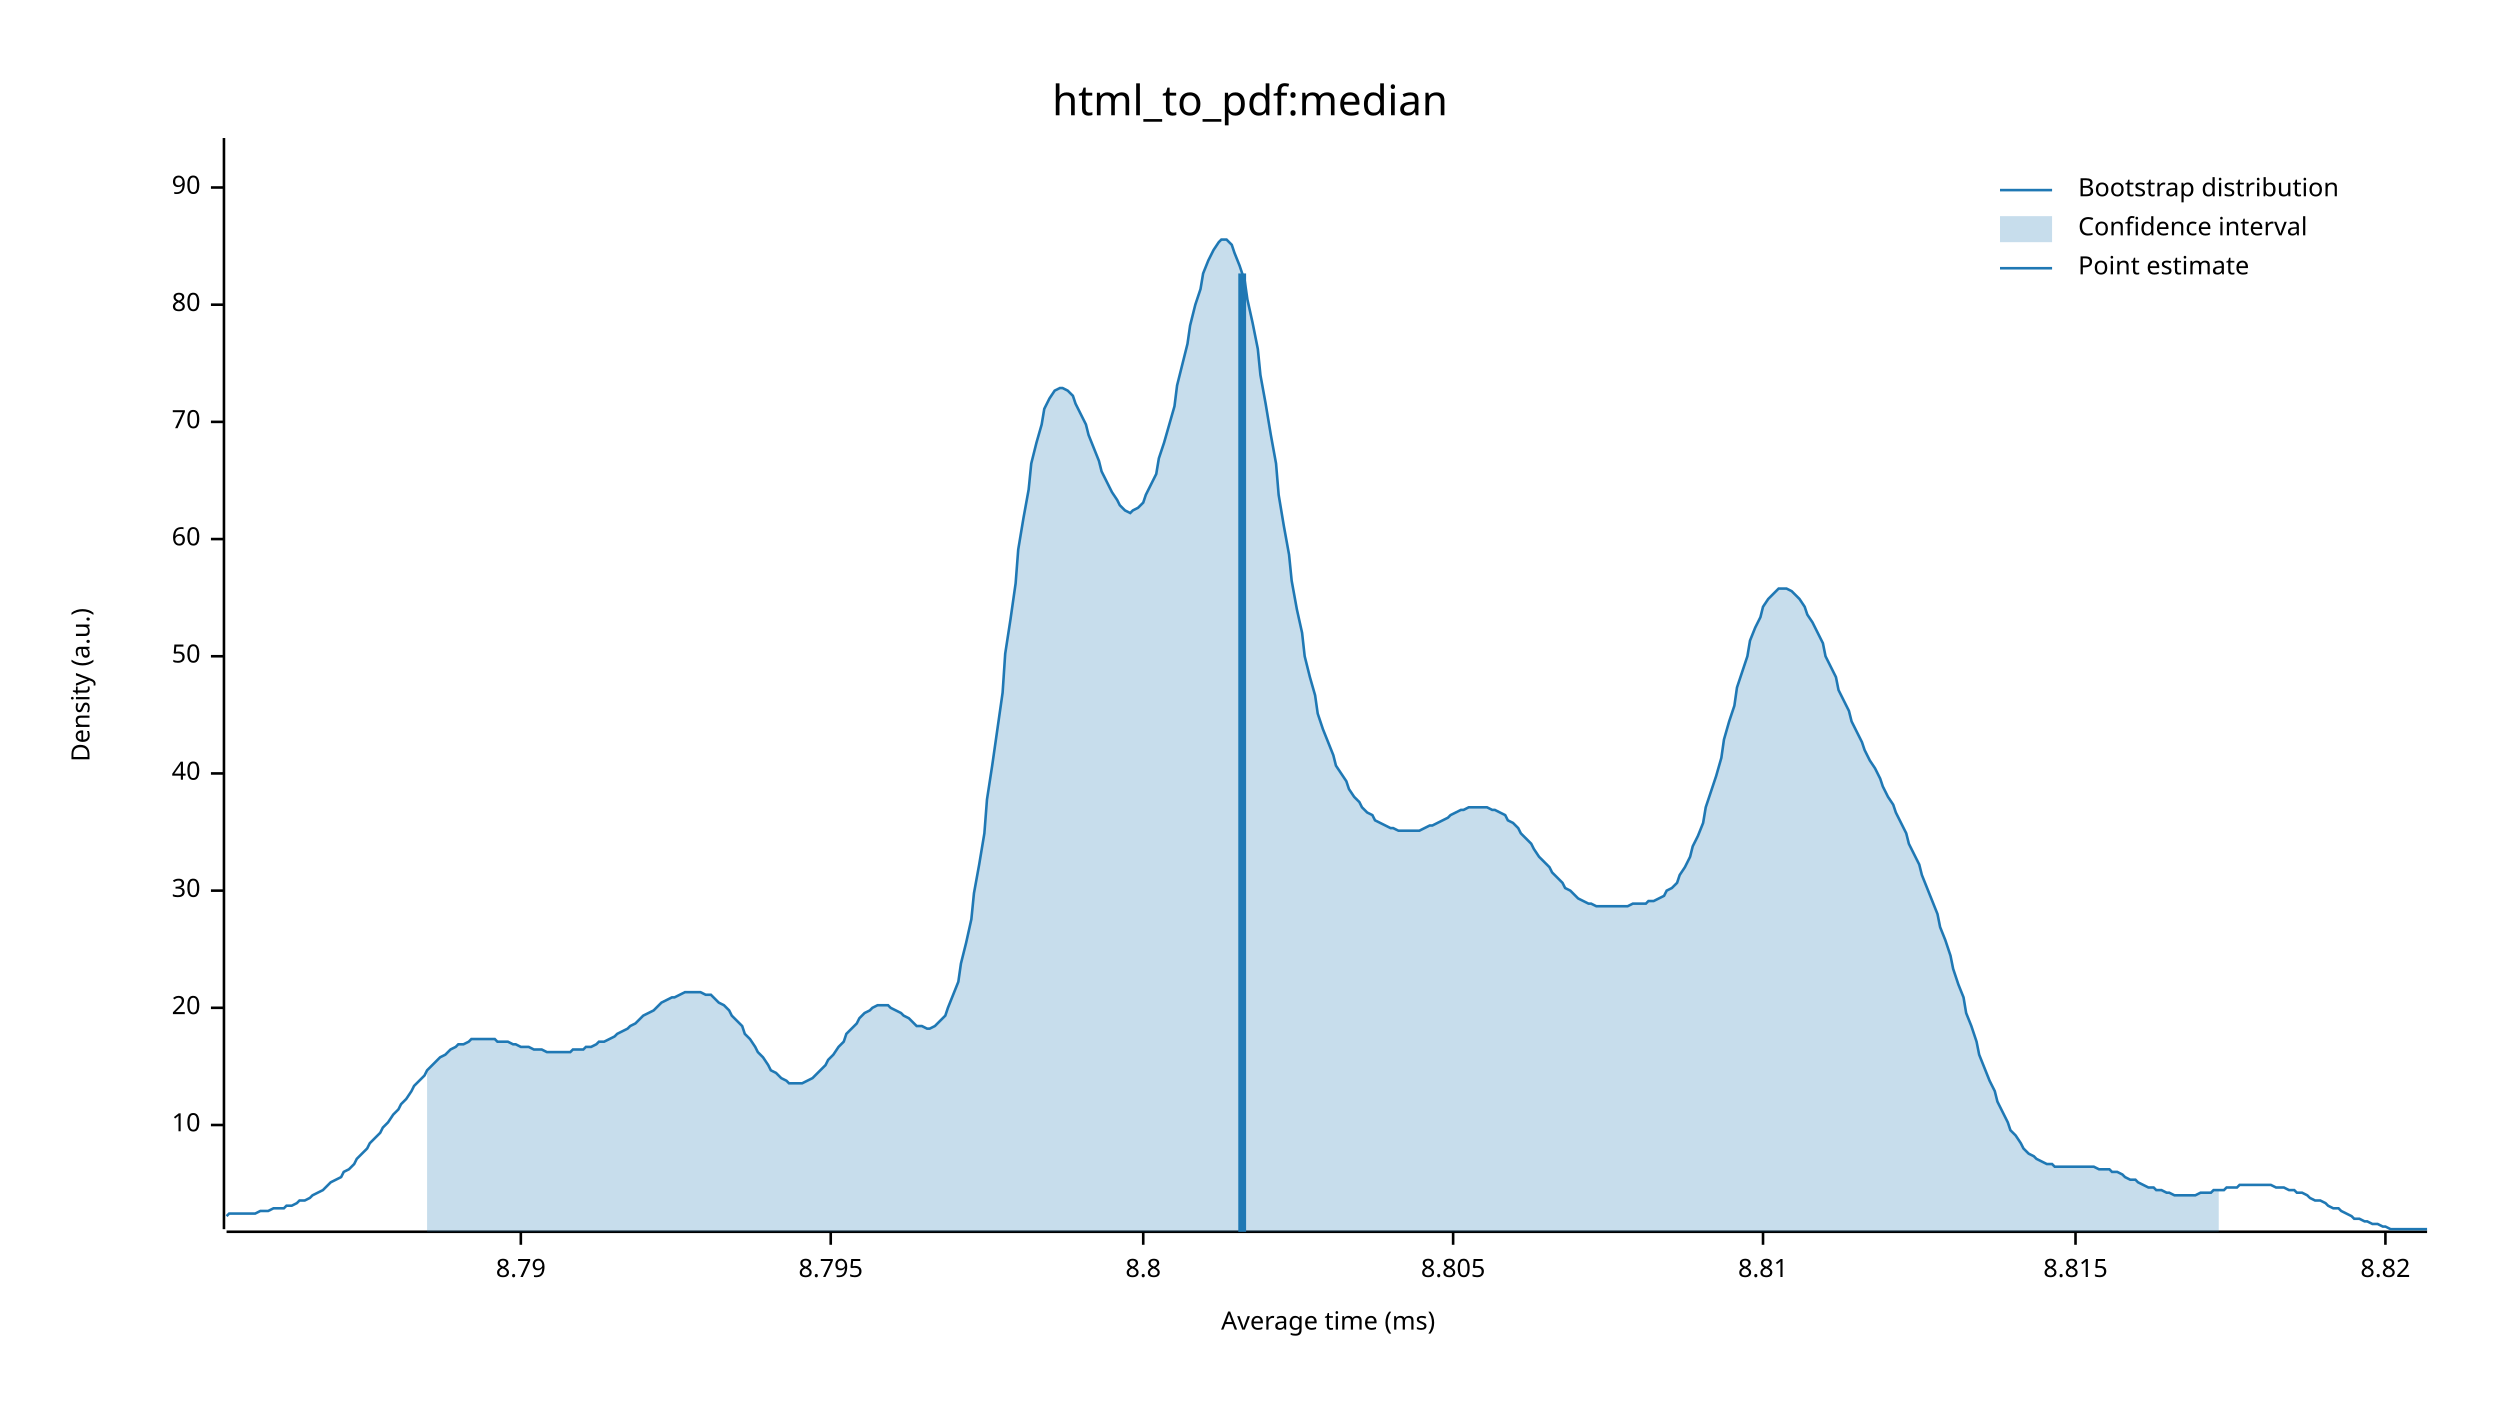
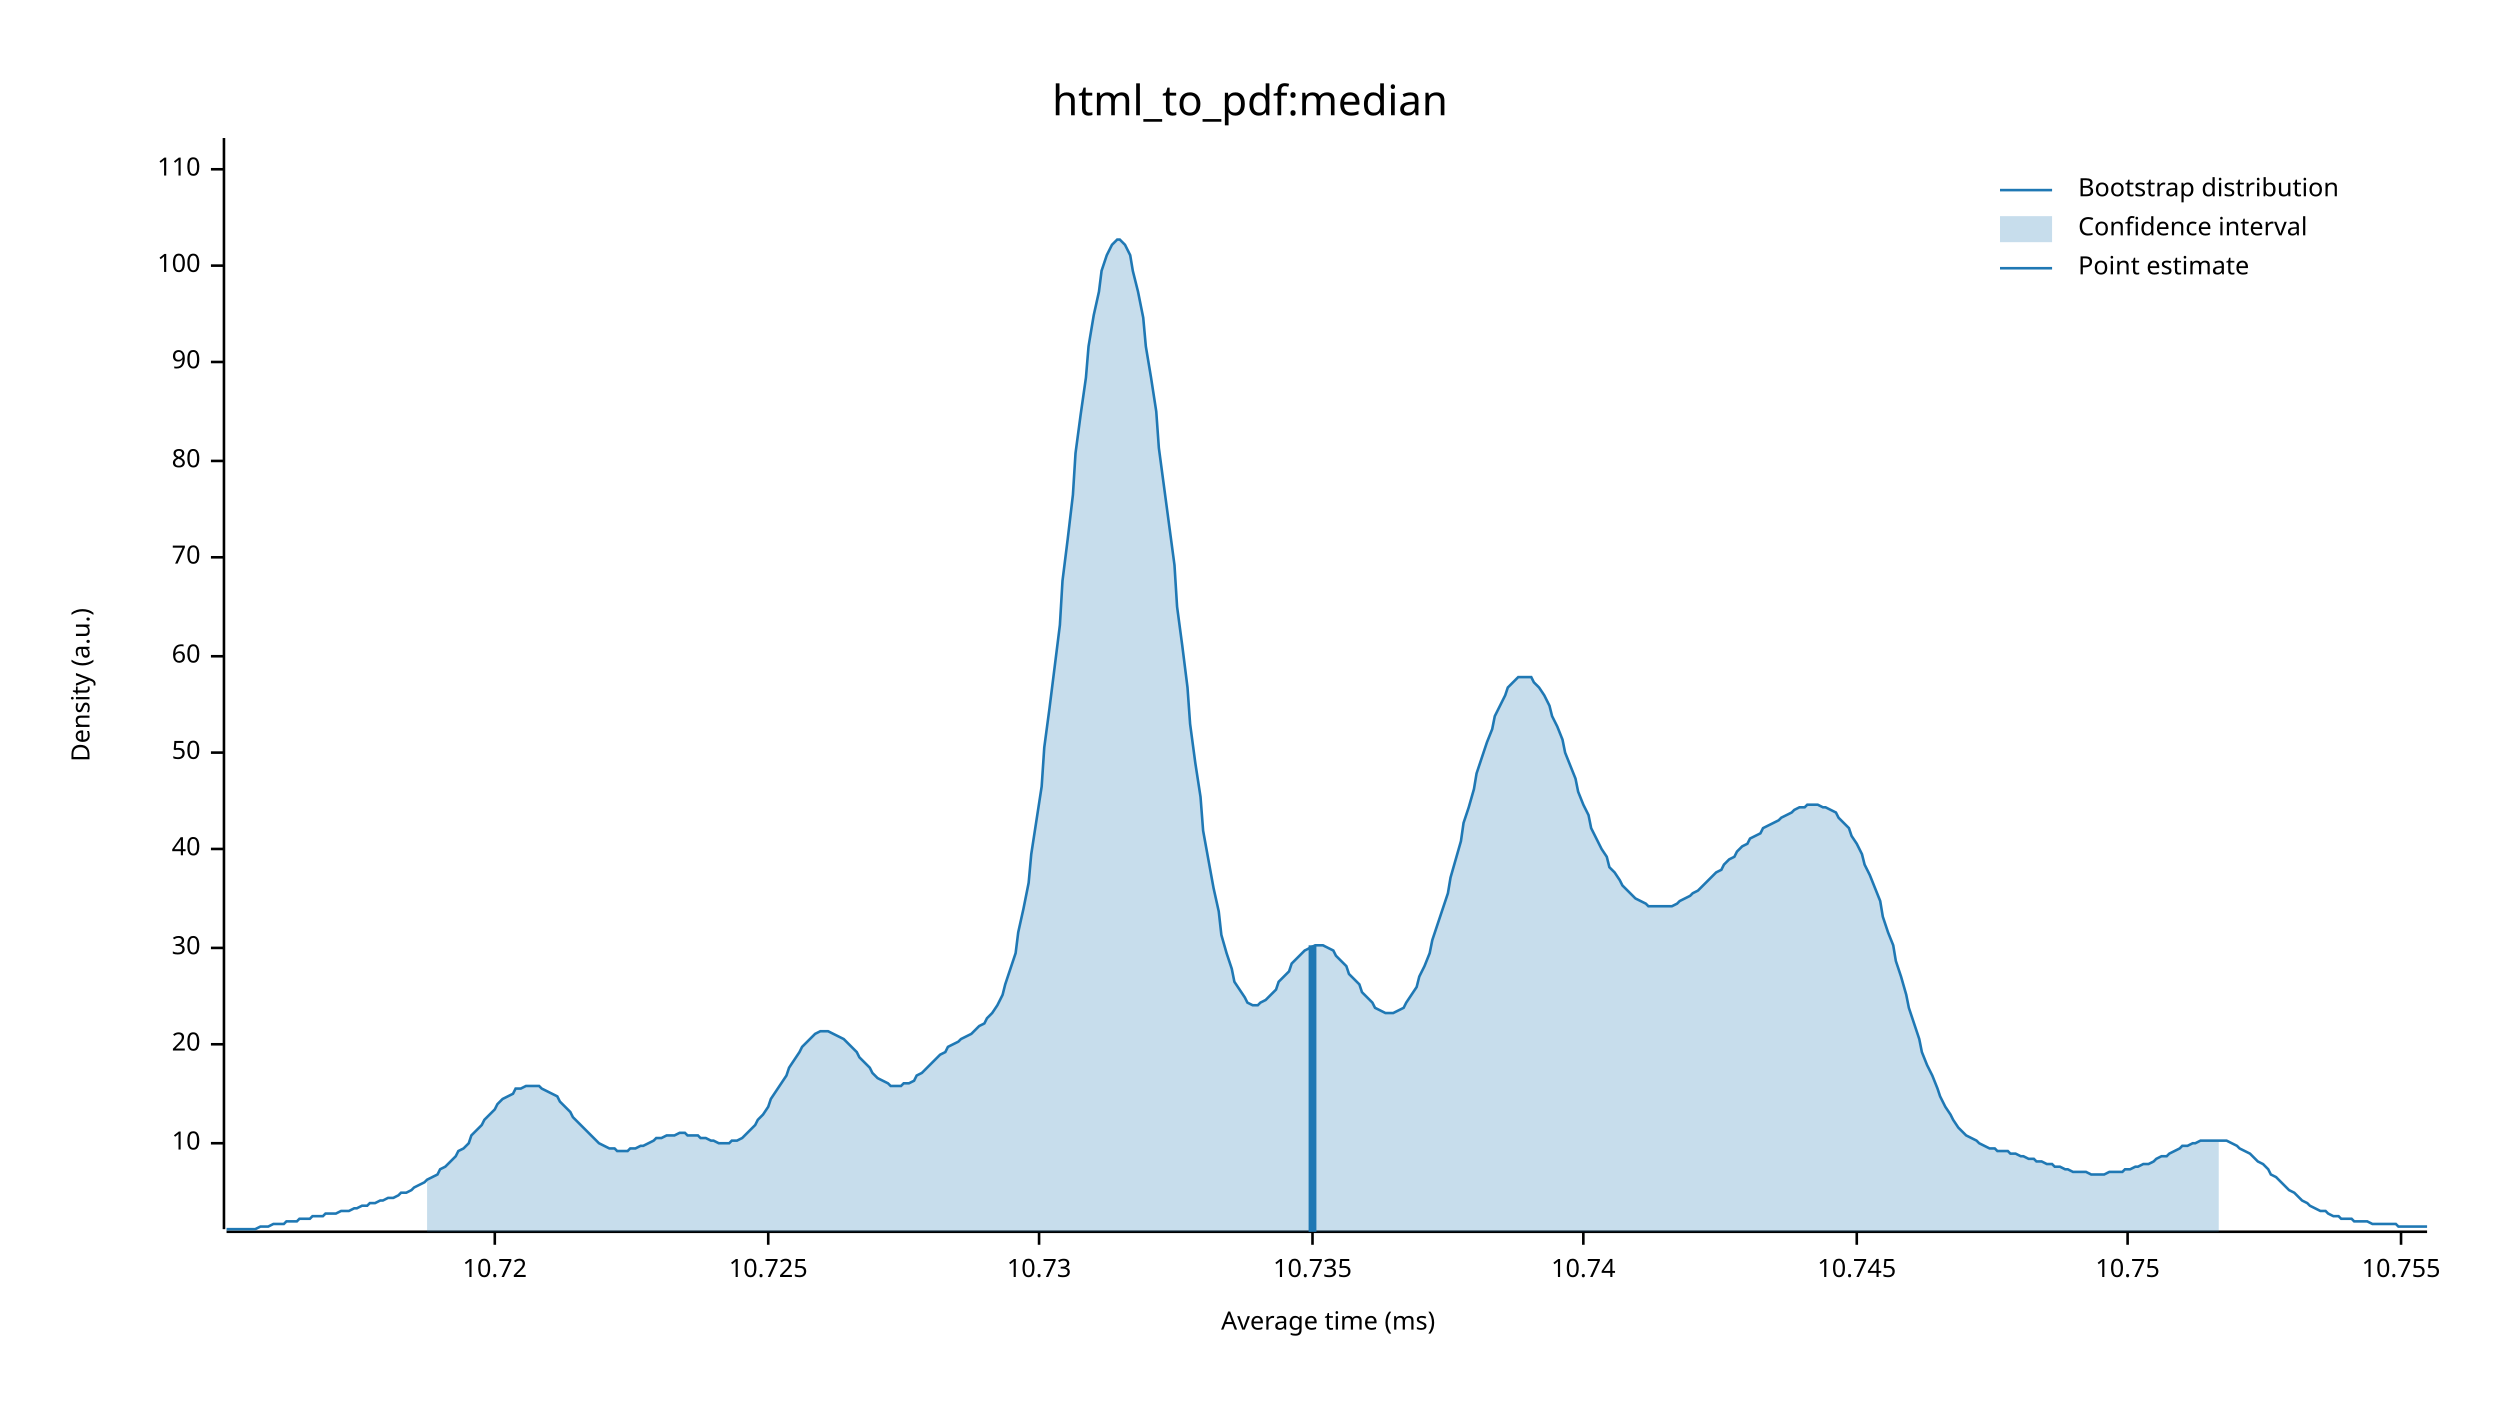
<svg xmlns="http://www.w3.org/2000/svg" width="960" height="540" viewBox="0 0 960 540">
  <text x="480" y="32" dy="0.76em" text-anchor="middle" font-family="sans-serif" font-size="16.129" opacity="1" fill="#000000">
html_to_pdf:median
</text>
  <text x="27" y="263" dy="0.76em" text-anchor="middle" font-family="sans-serif" font-size="9.677" opacity="1" fill="#000000" transform="rotate(270, 27, 263)">
Density (a.u.)
</text>
  <text x="510" y="513" dy="-0.5ex" text-anchor="middle" font-family="sans-serif" font-size="9.677" opacity="1" fill="#000000">
Average time (ms)
</text>
  <polyline fill="none" opacity="1" stroke="#000000" stroke-width="1" points="86,53 86,472 " />
-   <text x="77" y="432" dy="0.5ex" text-anchor="end" font-family="sans-serif" font-size="9.677" opacity="1" fill="#000000">
+   <text x="77" y="439" dy="0.5ex" text-anchor="end" font-family="sans-serif" font-size="9.677" opacity="1" fill="#000000">
10
</text>
-   <polyline fill="none" opacity="1" stroke="#000000" stroke-width="1" points="81,432 86,432 " />
-   <text x="77" y="387" dy="0.5ex" text-anchor="end" font-family="sans-serif" font-size="9.677" opacity="1" fill="#000000">
+   <polyline fill="none" opacity="1" stroke="#000000" stroke-width="1" points="81,439 86,439 " />
+   <text x="77" y="401" dy="0.5ex" text-anchor="end" font-family="sans-serif" font-size="9.677" opacity="1" fill="#000000">
20
</text>
-   <polyline fill="none" opacity="1" stroke="#000000" stroke-width="1" points="81,387 86,387 " />
-   <text x="77" y="342" dy="0.5ex" text-anchor="end" font-family="sans-serif" font-size="9.677" opacity="1" fill="#000000">
+   <polyline fill="none" opacity="1" stroke="#000000" stroke-width="1" points="81,401 86,401 " />
+   <text x="77" y="364" dy="0.5ex" text-anchor="end" font-family="sans-serif" font-size="9.677" opacity="1" fill="#000000">
30
</text>
-   <polyline fill="none" opacity="1" stroke="#000000" stroke-width="1" points="81,342 86,342 " />
-   <text x="77" y="297" dy="0.5ex" text-anchor="end" font-family="sans-serif" font-size="9.677" opacity="1" fill="#000000">
+   <polyline fill="none" opacity="1" stroke="#000000" stroke-width="1" points="81,364 86,364 " />
+   <text x="77" y="326" dy="0.5ex" text-anchor="end" font-family="sans-serif" font-size="9.677" opacity="1" fill="#000000">
40
</text>
-   <polyline fill="none" opacity="1" stroke="#000000" stroke-width="1" points="81,297 86,297 " />
-   <text x="77" y="252" dy="0.5ex" text-anchor="end" font-family="sans-serif" font-size="9.677" opacity="1" fill="#000000">
+   <polyline fill="none" opacity="1" stroke="#000000" stroke-width="1" points="81,326 86,326 " />
+   <text x="77" y="289" dy="0.5ex" text-anchor="end" font-family="sans-serif" font-size="9.677" opacity="1" fill="#000000">
50
</text>
-   <polyline fill="none" opacity="1" stroke="#000000" stroke-width="1" points="81,252 86,252 " />
-   <text x="77" y="207" dy="0.5ex" text-anchor="end" font-family="sans-serif" font-size="9.677" opacity="1" fill="#000000">
+   <polyline fill="none" opacity="1" stroke="#000000" stroke-width="1" points="81,289 86,289 " />
+   <text x="77" y="252" dy="0.5ex" text-anchor="end" font-family="sans-serif" font-size="9.677" opacity="1" fill="#000000">
60
</text>
-   <polyline fill="none" opacity="1" stroke="#000000" stroke-width="1" points="81,207 86,207 " />
-   <text x="77" y="162" dy="0.5ex" text-anchor="end" font-family="sans-serif" font-size="9.677" opacity="1" fill="#000000">
+   <polyline fill="none" opacity="1" stroke="#000000" stroke-width="1" points="81,252 86,252 " />
+   <text x="77" y="214" dy="0.5ex" text-anchor="end" font-family="sans-serif" font-size="9.677" opacity="1" fill="#000000">
70
</text>
-   <polyline fill="none" opacity="1" stroke="#000000" stroke-width="1" points="81,162 86,162 " />
-   <text x="77" y="117" dy="0.5ex" text-anchor="end" font-family="sans-serif" font-size="9.677" opacity="1" fill="#000000">
+   <polyline fill="none" opacity="1" stroke="#000000" stroke-width="1" points="81,214 86,214 " />
+   <text x="77" y="177" dy="0.5ex" text-anchor="end" font-family="sans-serif" font-size="9.677" opacity="1" fill="#000000">
80
</text>
-   <polyline fill="none" opacity="1" stroke="#000000" stroke-width="1" points="81,117 86,117 " />
-   <text x="77" y="72" dy="0.5ex" text-anchor="end" font-family="sans-serif" font-size="9.677" opacity="1" fill="#000000">
+   <polyline fill="none" opacity="1" stroke="#000000" stroke-width="1" points="81,177 86,177 " />
+   <text x="77" y="139" dy="0.5ex" text-anchor="end" font-family="sans-serif" font-size="9.677" opacity="1" fill="#000000">
90
</text>
-   <polyline fill="none" opacity="1" stroke="#000000" stroke-width="1" points="81,72 86,72 " />
+   <polyline fill="none" opacity="1" stroke="#000000" stroke-width="1" points="81,139 86,139 " />
+   <text x="77" y="102" dy="0.5ex" text-anchor="end" font-family="sans-serif" font-size="9.677" opacity="1" fill="#000000">
+ 100
+ </text>
+   <polyline fill="none" opacity="1" stroke="#000000" stroke-width="1" points="81,102 86,102 " />
+   <text x="77" y="65" dy="0.5ex" text-anchor="end" font-family="sans-serif" font-size="9.677" opacity="1" fill="#000000">
+ 110
+ </text>
+   <polyline fill="none" opacity="1" stroke="#000000" stroke-width="1" points="81,65 86,65 " />
  <polyline fill="none" opacity="1" stroke="#000000" stroke-width="1" points="87,473 932,473 " />
-   <text x="200" y="483" dy="0.76em" text-anchor="middle" font-family="sans-serif" font-size="9.677" opacity="1" fill="#000000">
- 8.79
+   <text x="190" y="483" dy="0.76em" text-anchor="middle" font-family="sans-serif" font-size="9.677" opacity="1" fill="#000000">
+ 10.72
</text>
-   <polyline fill="none" opacity="1" stroke="#000000" stroke-width="1" points="200,473 200,478 " />
-   <text x="319" y="483" dy="0.76em" text-anchor="middle" font-family="sans-serif" font-size="9.677" opacity="1" fill="#000000">
- 8.795
+   <polyline fill="none" opacity="1" stroke="#000000" stroke-width="1" points="190,473 190,478 " />
+   <text x="295" y="483" dy="0.76em" text-anchor="middle" font-family="sans-serif" font-size="9.677" opacity="1" fill="#000000">
+ 10.725
</text>
-   <polyline fill="none" opacity="1" stroke="#000000" stroke-width="1" points="319,473 319,478 " />
-   <text x="439" y="483" dy="0.76em" text-anchor="middle" font-family="sans-serif" font-size="9.677" opacity="1" fill="#000000">
- 8.8
+   <polyline fill="none" opacity="1" stroke="#000000" stroke-width="1" points="295,473 295,478 " />
+   <text x="399" y="483" dy="0.76em" text-anchor="middle" font-family="sans-serif" font-size="9.677" opacity="1" fill="#000000">
+ 10.73
</text>
-   <polyline fill="none" opacity="1" stroke="#000000" stroke-width="1" points="439,473 439,478 " />
-   <text x="558" y="483" dy="0.76em" text-anchor="middle" font-family="sans-serif" font-size="9.677" opacity="1" fill="#000000">
- 8.805
+   <polyline fill="none" opacity="1" stroke="#000000" stroke-width="1" points="399,473 399,478 " />
+   <text x="504" y="483" dy="0.76em" text-anchor="middle" font-family="sans-serif" font-size="9.677" opacity="1" fill="#000000">
+ 10.735
</text>
-   <polyline fill="none" opacity="1" stroke="#000000" stroke-width="1" points="558,473 558,478 " />
-   <text x="677" y="483" dy="0.76em" text-anchor="middle" font-family="sans-serif" font-size="9.677" opacity="1" fill="#000000">
- 8.81
+   <polyline fill="none" opacity="1" stroke="#000000" stroke-width="1" points="504,473 504,478 " />
+   <text x="608" y="483" dy="0.76em" text-anchor="middle" font-family="sans-serif" font-size="9.677" opacity="1" fill="#000000">
+ 10.74
</text>
-   <polyline fill="none" opacity="1" stroke="#000000" stroke-width="1" points="677,473 677,478 " />
-   <text x="797" y="483" dy="0.76em" text-anchor="middle" font-family="sans-serif" font-size="9.677" opacity="1" fill="#000000">
- 8.815
+   <polyline fill="none" opacity="1" stroke="#000000" stroke-width="1" points="608,473 608,478 " />
+   <text x="713" y="483" dy="0.76em" text-anchor="middle" font-family="sans-serif" font-size="9.677" opacity="1" fill="#000000">
+ 10.745
</text>
-   <polyline fill="none" opacity="1" stroke="#000000" stroke-width="1" points="797,473 797,478 " />
-   <text x="916" y="483" dy="0.76em" text-anchor="middle" font-family="sans-serif" font-size="9.677" opacity="1" fill="#000000">
- 8.82
+   <polyline fill="none" opacity="1" stroke="#000000" stroke-width="1" points="713,473 713,478 " />
+   <text x="817" y="483" dy="0.76em" text-anchor="middle" font-family="sans-serif" font-size="9.677" opacity="1" fill="#000000">
+ 10.75
</text>
-   <polyline fill="none" opacity="1" stroke="#000000" stroke-width="1" points="916,473 916,478 " />
-   <polyline fill="none" opacity="1" stroke="#1F78B4" stroke-width="1" points="87,467 88,466 90,466 92,466 93,466 95,466 97,466 98,466 100,465 102,465 103,465 105,464 107,464 109,464 110,463 112,463 114,462 115,461 117,461 119,460 120,459 122,458 124,457 125,456 127,454 129,453 131,452 132,450 134,449 136,447 137,445 139,443 141,441 142,439 144,437 146,435 147,433 149,431 151,428 153,426 154,424 156,422 158,419 159,417 161,415 163,413 164,411 166,409 168,407 169,406 171,405 173,403 175,402 176,401 178,401 180,400 181,399 183,399 185,399 186,399 188,399 190,399 191,400 193,400 195,400 197,401 198,401 200,402 202,402 203,402 205,403 207,403 208,403 210,404 212,404 214,404 215,404 217,404 219,404 220,403 222,403 224,403 225,402 227,402 229,401 230,400 232,400 234,399 236,398 237,397 239,396 241,395 242,394 244,393 246,391 247,390 249,389 251,388 252,387 254,385 256,384 258,383 259,383 261,382 263,381 264,381 266,381 268,381 269,381 271,382 273,382 274,383 276,385 278,386 280,388 281,390 283,392 285,394 286,397 288,399 290,402 291,404 293,406 295,409 296,411 298,412 300,414 302,415 303,416 305,416 307,416 308,416 310,415 312,414 313,413 315,411 317,409 318,407 320,405 322,402 324,400 325,397 327,395 329,393 330,391 332,389 334,388 335,387 337,386 339,386 341,386 342,387 344,388 346,389 347,390 349,391 351,393 352,394 354,394 356,395 357,395 359,394 361,392 363,390 364,387 366,382 368,377 369,370 371,362 373,353 374,343 376,332 378,320 379,307 381,294 383,280 385,266 386,251 388,238 390,224 391,211 393,199 395,188 396,178 398,170 400,163 401,157 403,153 405,150 407,149 408,149 410,150 412,152 413,155 415,159 417,163 418,167 420,172 422,177 423,181 425,185 427,189 429,192 430,194 432,196 434,197 435,196 437,195 439,193 440,190 442,186 444,182 445,176 447,170 449,163 451,156 452,148 454,140 456,132 457,125 459,117 461,111 462,105 464,100 466,96 468,93 469,92 471,92 473,94 474,97 476,102 478,108 479,115 481,124 483,134 484,144 486,155 488,167 490,178 491,190 493,202 495,213 496,223 498,234 500,243 501,252 503,260 505,267 506,274 508,280 510,285 512,290 513,294 515,297 517,300 518,303 520,306 522,308 523,310 525,312 527,313 528,315 530,316 532,317 534,318 535,318 537,319 539,319 540,319 542,319 544,319 545,319 547,318 549,317 550,317 552,316 554,315 556,314 557,313 559,312 561,311 562,311 564,310 566,310 567,310 569,310 571,310 573,311 574,311 576,312 578,313 579,315 581,316 583,318 584,320 586,322 588,324 589,326 591,329 593,331 595,333 596,335 598,337 600,339 601,341 603,342 605,344 606,345 608,346 610,347 611,347 613,348 615,348 617,348 618,348 620,348 622,348 623,348 625,348 627,347 628,347 630,347 632,347 633,346 635,346 637,345 639,344 640,342 642,341 644,339 645,336 647,333 649,329 650,325 652,321 654,316 655,310 657,304 659,298 661,291 662,284 664,277 666,271 667,264 669,258 671,252 672,246 674,241 676,237 677,233 679,230 681,228 683,226 684,226 686,226 688,227 689,228 691,230 693,233 694,236 696,239 698,243 700,247 701,252 703,256 705,260 706,265 708,269 710,273 711,277 713,281 715,285 716,288 718,292 720,295 722,299 723,302 725,306 727,309 728,312 730,316 732,320 733,324 735,328 737,332 738,336 740,341 742,346 744,351 745,356 747,361 749,367 750,372 752,378 754,383 755,389 757,394 759,400 760,405 762,410 764,415 766,419 767,423 769,427 771,431 772,434 774,436 776,439 777,441 779,443 781,444 782,445 784,446 786,447 788,447 789,448 791,448 793,448 794,448 796,448 798,448 799,448 801,448 803,448 804,448 806,449 808,449 810,449 811,450 813,450 815,451 816,452 818,453 820,453 821,454 823,455 825,456 827,456 828,457 830,457 832,458 833,458 835,459 837,459 838,459 840,459 842,459 843,459 845,458 847,458 849,458 850,457 852,457 854,457 855,456 857,456 859,456 860,455 862,455 864,455 865,455 867,455 869,455 871,455 872,455 874,456 876,456 877,456 879,457 881,457 882,458 884,458 886,459 887,460 889,461 891,461 893,462 894,463 896,464 898,464 899,465 901,466 903,467 904,468 906,468 908,469 909,469 911,470 913,470 915,471 916,471 918,472 920,472 921,472 923,472 925,472 926,472 928,472 930,472 932,472 " />
-   <polygon opacity="0.25" fill="#1F78B4" points="164,411 166,409 168,407 169,406 171,405 173,403 175,402 176,401 178,401 180,400 181,399 183,399 185,399 186,399 188,399 190,399 191,400 193,400 195,400 197,401 198,401 200,402 202,402 203,402 205,403 207,403 208,403 210,404 212,404 214,404 215,404 217,404 219,404 220,403 222,403 224,403 225,402 227,402 229,401 230,400 232,400 234,399 236,398 237,397 239,396 241,395 242,394 244,393 246,391 247,390 249,389 251,388 252,387 254,385 256,384 258,383 259,383 261,382 263,381 264,381 266,381 268,381 269,381 271,382 273,382 274,383 276,385 278,386 280,388 281,390 283,392 285,394 286,397 288,399 290,402 291,404 293,406 295,409 296,411 298,412 300,414 302,415 303,416 305,416 307,416 308,416 310,415 312,414 313,413 315,411 317,409 318,407 320,405 322,402 324,400 325,397 327,395 329,393 330,391 332,389 334,388 335,387 337,386 339,386 341,386 342,387 344,388 346,389 347,390 349,391 351,393 352,394 354,394 356,395 357,395 359,394 361,392 363,390 364,387 366,382 368,377 369,370 371,362 373,353 374,343 376,332 378,320 379,307 381,294 383,280 385,266 386,251 388,238 390,224 391,211 393,199 395,188 396,178 398,170 400,163 401,157 403,153 405,150 407,149 408,149 410,150 412,152 413,155 415,159 417,163 418,167 420,172 422,177 423,181 425,185 427,189 429,192 430,194 432,196 434,197 435,196 437,195 439,193 440,190 442,186 444,182 445,176 447,170 449,163 451,156 452,148 454,140 456,132 457,125 459,117 461,111 462,105 464,100 466,96 468,93 469,92 471,92 473,94 474,97 476,102 478,108 479,115 481,124 483,134 484,144 486,155 488,167 490,178 491,190 493,202 495,213 496,223 498,234 500,243 501,252 503,260 505,267 506,274 508,280 510,285 512,290 513,294 515,297 517,300 518,303 520,306 522,308 523,310 525,312 527,313 528,315 530,316 532,317 534,318 535,318 537,319 539,319 540,319 542,319 544,319 545,319 547,318 549,317 550,317 552,316 554,315 556,314 557,313 559,312 561,311 562,311 564,310 566,310 567,310 569,310 571,310 573,311 574,311 576,312 578,313 579,315 581,316 583,318 584,320 586,322 588,324 589,326 591,329 593,331 595,333 596,335 598,337 600,339 601,341 603,342 605,344 606,345 608,346 610,347 611,347 613,348 615,348 617,348 618,348 620,348 622,348 623,348 625,348 627,347 628,347 630,347 632,347 633,346 635,346 637,345 639,344 640,342 642,341 644,339 645,336 647,333 649,329 650,325 652,321 654,316 655,310 657,304 659,298 661,291 662,284 664,277 666,271 667,264 669,258 671,252 672,246 674,241 676,237 677,233 679,230 681,228 683,226 684,226 686,226 688,227 689,228 691,230 693,233 694,236 696,239 698,243 700,247 701,252 703,256 705,260 706,265 708,269 710,273 711,277 713,281 715,285 716,288 718,292 720,295 722,299 723,302 725,306 727,309 728,312 730,316 732,320 733,324 735,328 737,332 738,336 740,341 742,346 744,351 745,356 747,361 749,367 750,372 752,378 754,383 755,389 757,394 759,400 760,405 762,410 764,415 766,419 767,423 769,427 771,431 772,434 774,436 776,439 777,441 779,443 781,444 782,445 784,446 786,447 788,447 789,448 791,448 793,448 794,448 796,448 798,448 799,448 801,448 803,448 804,448 806,449 808,449 810,449 811,450 813,450 815,451 816,452 818,453 820,453 821,454 823,455 825,456 827,456 828,457 830,457 832,458 833,458 835,459 837,459 838,459 840,459 842,459 843,459 845,458 847,458 849,458 850,457 852,457 852,473 164,473 " />
-   <polyline fill="none" opacity="1" stroke="#1F78B4" stroke-width="3" points="477,473 477,105 " />
+   <polyline fill="none" opacity="1" stroke="#000000" stroke-width="1" points="817,473 817,478 " />
+   <text x="922" y="483" dy="0.76em" text-anchor="middle" font-family="sans-serif" font-size="9.677" opacity="1" fill="#000000">
+ 10.755
+ </text>
+   <polyline fill="none" opacity="1" stroke="#000000" stroke-width="1" points="922,473 922,478 " />
+   <polyline fill="none" opacity="1" stroke="#1F78B4" stroke-width="1" points="87,472 88,472 90,472 92,472 93,472 95,472 97,472 98,472 100,471 102,471 103,471 105,470 107,470 109,470 110,469 112,469 114,469 115,468 117,468 119,468 120,467 122,467 124,467 125,466 127,466 129,466 131,465 132,465 134,465 136,464 137,464 139,463 141,463 142,462 144,462 146,461 147,461 149,460 151,460 153,459 154,458 156,458 158,457 159,456 161,455 163,454 164,453 166,452 168,451 169,449 171,448 173,446 175,444 176,442 178,441 180,439 181,436 183,434 185,432 186,430 188,428 190,426 191,424 193,422 195,421 197,420 198,418 200,418 202,417 203,417 205,417 207,417 208,418 210,419 212,420 214,421 215,423 217,425 219,427 220,429 222,431 224,433 225,434 227,436 229,438 230,439 232,440 234,441 236,441 237,442 239,442 241,442 242,441 244,441 246,440 247,440 249,439 251,438 252,437 254,437 256,436 258,436 259,436 261,435 263,435 264,436 266,436 268,436 269,437 271,437 273,438 274,438 276,439 278,439 280,439 281,438 283,438 285,437 286,436 288,434 290,432 291,430 293,428 295,425 296,422 298,419 300,416 302,413 303,410 305,407 307,404 308,402 310,400 312,398 313,397 315,396 317,396 318,396 320,397 322,398 324,399 325,400 327,402 329,404 330,406 332,408 334,410 335,412 337,414 339,415 341,416 342,417 344,417 346,417 347,416 349,416 351,415 352,413 354,412 356,410 357,409 359,407 361,405 363,404 364,402 366,401 368,400 369,399 371,398 373,397 374,396 376,394 378,393 379,391 381,389 383,386 385,382 386,378 388,372 390,366 391,358 393,349 395,339 396,328 398,315 400,302 401,287 403,272 405,256 407,240 408,223 410,207 412,190 413,174 415,159 417,145 418,133 420,121 422,112 423,104 425,98 427,94 429,92 430,92 432,94 434,98 435,104 437,112 439,122 440,133 442,145 444,158 445,172 447,187 449,202 451,217 452,233 454,248 456,264 457,278 459,293 461,306 462,319 464,330 466,341 468,350 469,359 471,366 473,372 474,377 476,380 478,383 479,385 481,386 483,386 484,385 486,384 488,382 490,380 491,377 493,375 495,373 496,370 498,368 500,366 501,365 503,364 505,363 506,363 508,363 510,364 512,365 513,367 515,369 517,371 518,374 520,376 522,378 523,381 525,383 527,385 528,387 530,388 532,389 534,389 535,389 537,388 539,387 540,385 542,382 544,379 545,375 547,371 549,366 550,361 552,355 554,349 556,343 557,337 559,330 561,323 562,316 564,310 566,303 567,297 569,291 571,285 573,280 574,275 576,271 578,267 579,264 581,262 583,260 584,260 586,260 588,260 589,262 591,264 593,267 595,271 596,275 598,279 600,284 601,289 603,294 605,299 606,304 608,309 610,313 611,318 613,322 615,326 617,329 618,333 620,335 622,338 623,340 625,342 627,344 628,345 630,346 632,347 633,348 635,348 637,348 639,348 640,348 642,348 644,347 645,346 647,345 649,344 650,343 652,342 654,340 655,339 657,337 659,335 661,334 662,332 664,330 666,329 667,327 669,325 671,324 672,322 674,321 676,320 677,318 679,317 681,316 683,315 684,314 686,313 688,312 689,311 691,310 693,310 694,309 696,309 698,309 700,310 701,310 703,311 705,312 706,314 708,316 710,318 711,321 713,324 715,328 716,332 718,336 720,341 722,346 723,352 725,358 727,363 728,369 730,375 732,382 733,387 735,393 737,399 738,404 740,409 742,413 744,418 745,421 747,425 749,428 750,430 752,433 754,435 755,436 757,437 759,438 760,439 762,440 764,441 766,441 767,442 769,442 771,442 772,443 774,443 776,444 777,444 779,445 781,445 782,446 784,446 786,447 788,447 789,448 791,448 793,449 794,449 796,450 798,450 799,450 801,450 803,451 804,451 806,451 808,451 810,450 811,450 813,450 815,450 816,449 818,449 820,448 821,448 823,447 825,447 827,446 828,445 830,444 832,444 833,443 835,442 837,441 838,440 840,440 842,439 843,439 845,438 847,438 849,438 850,438 852,438 854,438 855,438 857,439 859,440 860,441 862,442 864,443 865,444 867,446 869,447 871,449 872,451 874,452 876,454 877,455 879,457 881,458 882,459 884,461 886,462 887,463 889,464 891,465 893,465 894,466 896,467 898,467 899,468 901,468 903,468 904,469 906,469 908,469 909,469 911,470 913,470 915,470 916,470 918,470 920,470 921,471 923,471 925,471 926,471 928,471 930,471 932,471 " />
+   <polygon opacity="0.25" fill="#1F78B4" points="164,453 166,452 168,451 169,449 171,448 173,446 175,444 176,442 178,441 180,439 181,436 183,434 185,432 186,430 188,428 190,426 191,424 193,422 195,421 197,420 198,418 200,418 202,417 203,417 205,417 207,417 208,418 210,419 212,420 214,421 215,423 217,425 219,427 220,429 222,431 224,433 225,434 227,436 229,438 230,439 232,440 234,441 236,441 237,442 239,442 241,442 242,441 244,441 246,440 247,440 249,439 251,438 252,437 254,437 256,436 258,436 259,436 261,435 263,435 264,436 266,436 268,436 269,437 271,437 273,438 274,438 276,439 278,439 280,439 281,438 283,438 285,437 286,436 288,434 290,432 291,430 293,428 295,425 296,422 298,419 300,416 302,413 303,410 305,407 307,404 308,402 310,400 312,398 313,397 315,396 317,396 318,396 320,397 322,398 324,399 325,400 327,402 329,404 330,406 332,408 334,410 335,412 337,414 339,415 341,416 342,417 344,417 346,417 347,416 349,416 351,415 352,413 354,412 356,410 357,409 359,407 361,405 363,404 364,402 366,401 368,400 369,399 371,398 373,397 374,396 376,394 378,393 379,391 381,389 383,386 385,382 386,378 388,372 390,366 391,358 393,349 395,339 396,328 398,315 400,302 401,287 403,272 405,256 407,240 408,223 410,207 412,190 413,174 415,159 417,145 418,133 420,121 422,112 423,104 425,98 427,94 429,92 430,92 432,94 434,98 435,104 437,112 439,122 440,133 442,145 444,158 445,172 447,187 449,202 451,217 452,233 454,248 456,264 457,278 459,293 461,306 462,319 464,330 466,341 468,350 469,359 471,366 473,372 474,377 476,380 478,383 479,385 481,386 483,386 484,385 486,384 488,382 490,380 491,377 493,375 495,373 496,370 498,368 500,366 501,365 503,364 505,363 506,363 508,363 510,364 512,365 513,367 515,369 517,371 518,374 520,376 522,378 523,381 525,383 527,385 528,387 530,388 532,389 534,389 535,389 537,388 539,387 540,385 542,382 544,379 545,375 547,371 549,366 550,361 552,355 554,349 556,343 557,337 559,330 561,323 562,316 564,310 566,303 567,297 569,291 571,285 573,280 574,275 576,271 578,267 579,264 581,262 583,260 584,260 586,260 588,260 589,262 591,264 593,267 595,271 596,275 598,279 600,284 601,289 603,294 605,299 606,304 608,309 610,313 611,318 613,322 615,326 617,329 618,333 620,335 622,338 623,340 625,342 627,344 628,345 630,346 632,347 633,348 635,348 637,348 639,348 640,348 642,348 644,347 645,346 647,345 649,344 650,343 652,342 654,340 655,339 657,337 659,335 661,334 662,332 664,330 666,329 667,327 669,325 671,324 672,322 674,321 676,320 677,318 679,317 681,316 683,315 684,314 686,313 688,312 689,311 691,310 693,310 694,309 696,309 698,309 700,310 701,310 703,311 705,312 706,314 708,316 710,318 711,321 713,324 715,328 716,332 718,336 720,341 722,346 723,352 725,358 727,363 728,369 730,375 732,382 733,387 735,393 737,399 738,404 740,409 742,413 744,418 745,421 747,425 749,428 750,430 752,433 754,435 755,436 757,437 759,438 760,439 762,440 764,441 766,441 767,442 769,442 771,442 772,443 774,443 776,444 777,444 779,445 781,445 782,446 784,446 786,447 788,447 789,448 791,448 793,449 794,449 796,450 798,450 799,450 801,450 803,451 804,451 806,451 808,451 810,450 811,450 813,450 815,450 816,449 818,449 820,448 821,448 823,447 825,447 827,446 828,445 830,444 832,444 833,443 835,442 837,441 838,440 840,440 842,439 843,439 845,438 847,438 849,438 850,438 852,438 852,473 164,473 " />
+   <polyline fill="none" opacity="1" stroke="#1F78B4" stroke-width="3" points="504,473 504,363 " />
  <text x="798" y="68" dy="0.76em" text-anchor="start" font-family="sans-serif" font-size="9.677" opacity="1" fill="#000000">
Bootstrap distribution
</text>
  <text x="798" y="83" dy="0.76em" text-anchor="start" font-family="sans-serif" font-size="9.677" opacity="1" fill="#000000">
Confidence interval
</text>
  <text x="798" y="98" dy="0.76em" text-anchor="start" font-family="sans-serif" font-size="9.677" opacity="1" fill="#000000">
Point estimate
</text>
  <polyline fill="none" opacity="1" stroke="#1F78B4" stroke-width="1" points="768,73 788,73 " />
  <rect x="768" y="83" width="20" height="10" opacity="0.25" fill="#1F78B4" stroke="none" />
  <polyline fill="none" opacity="1" stroke="#1F78B4" stroke-width="1" points="768,103 788,103 " />
</svg>
